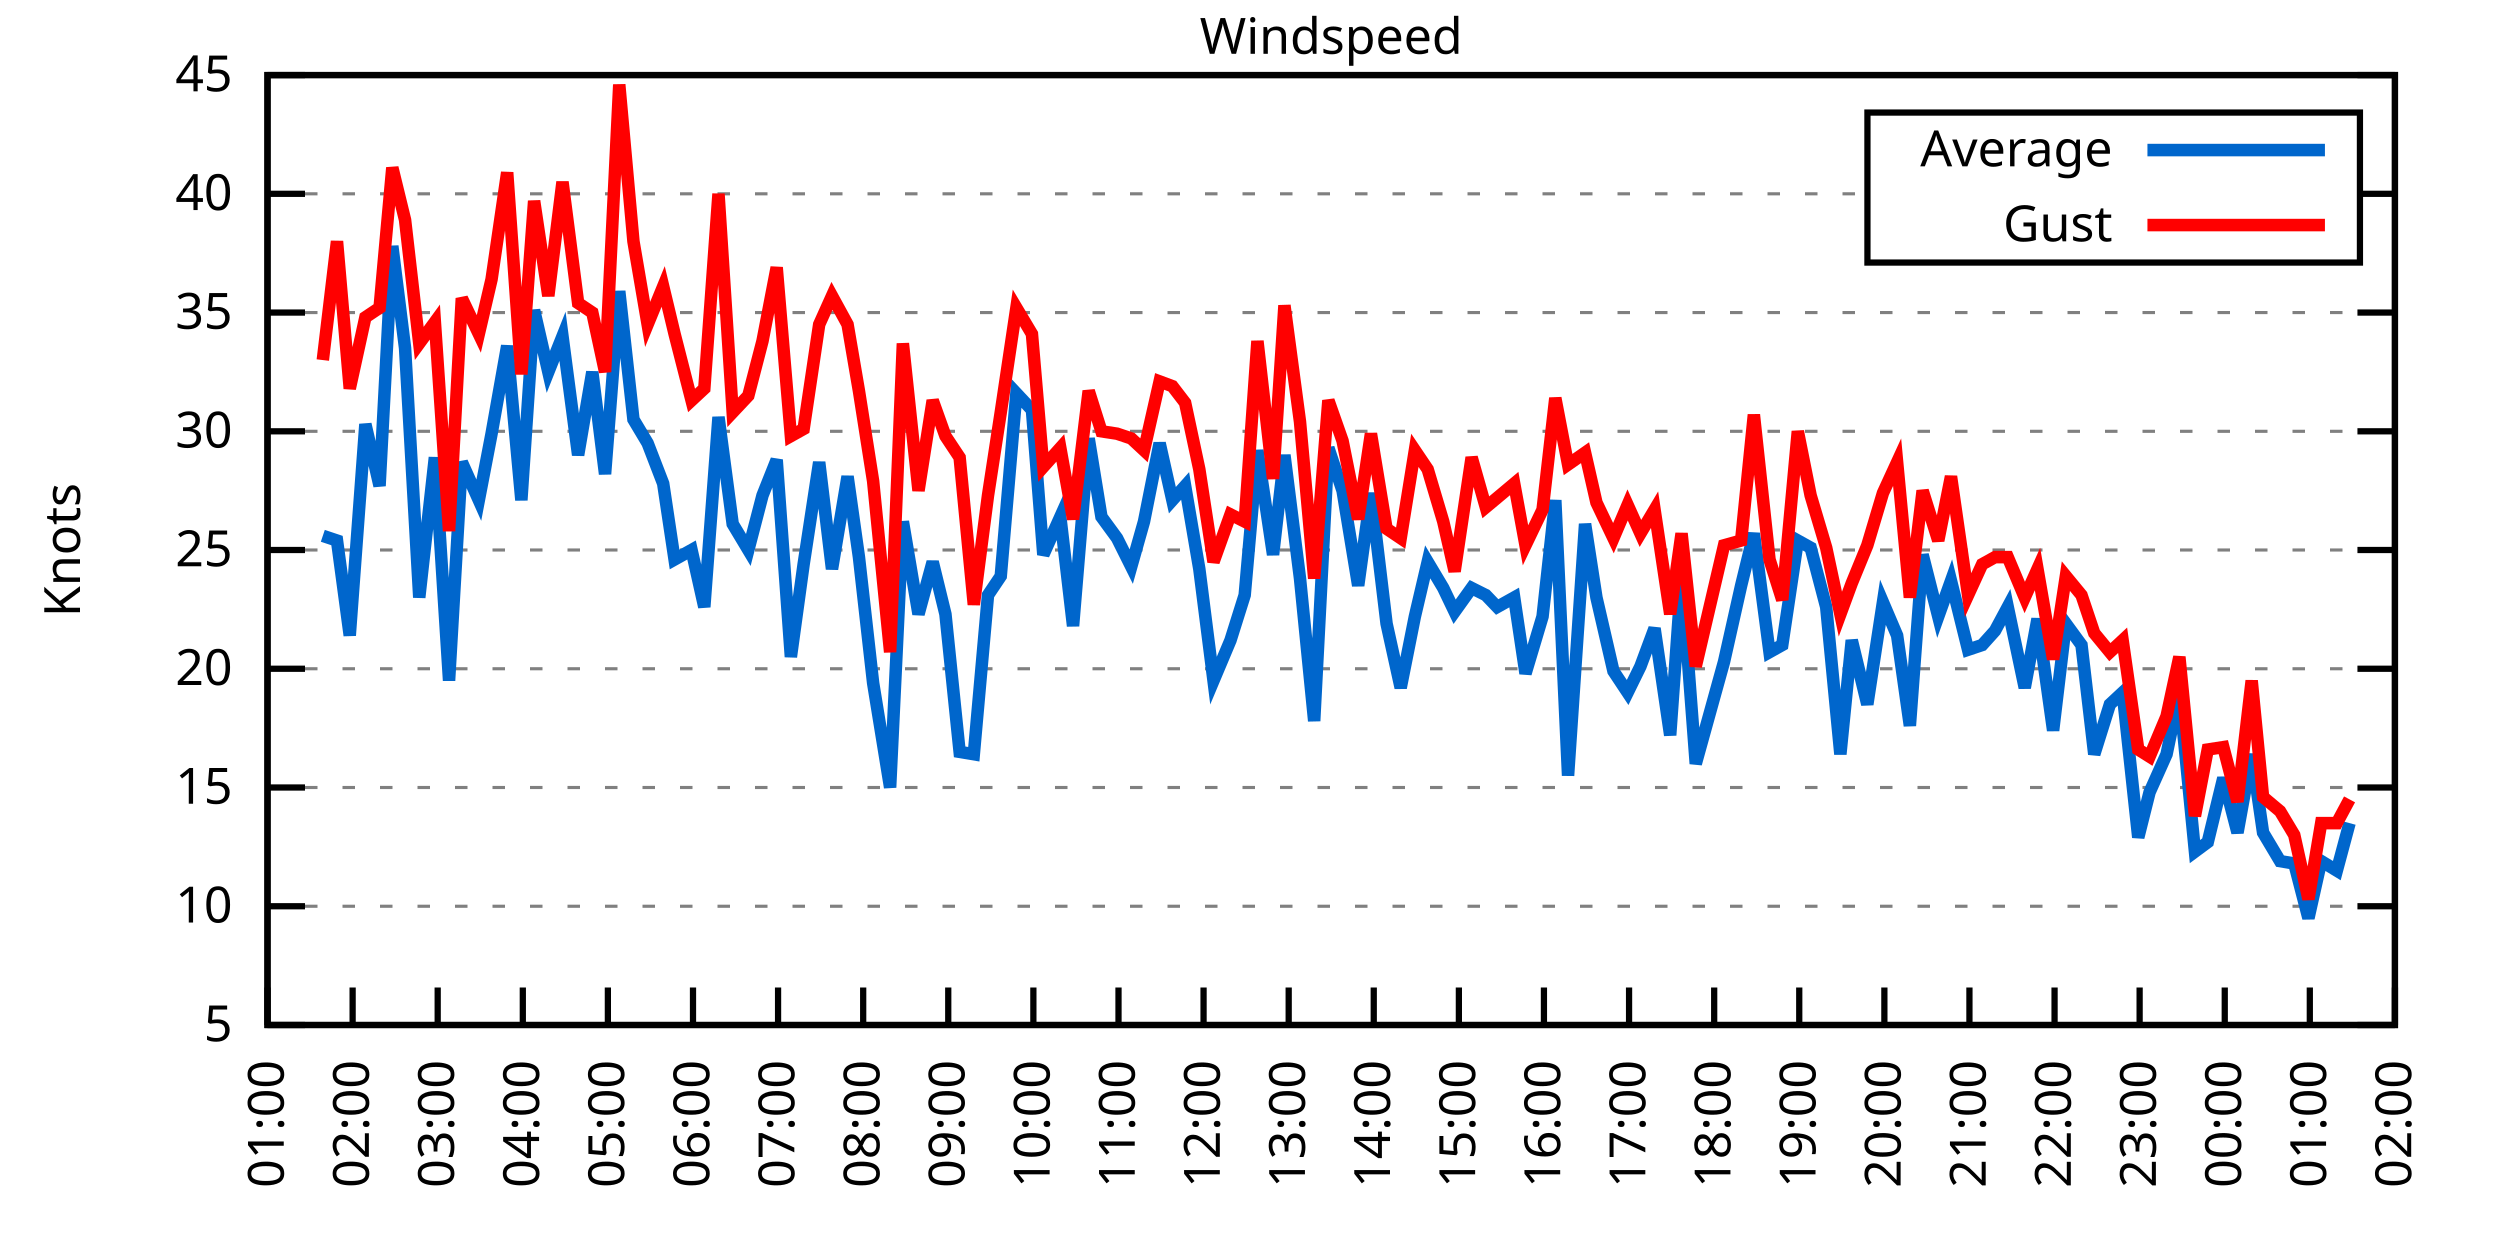
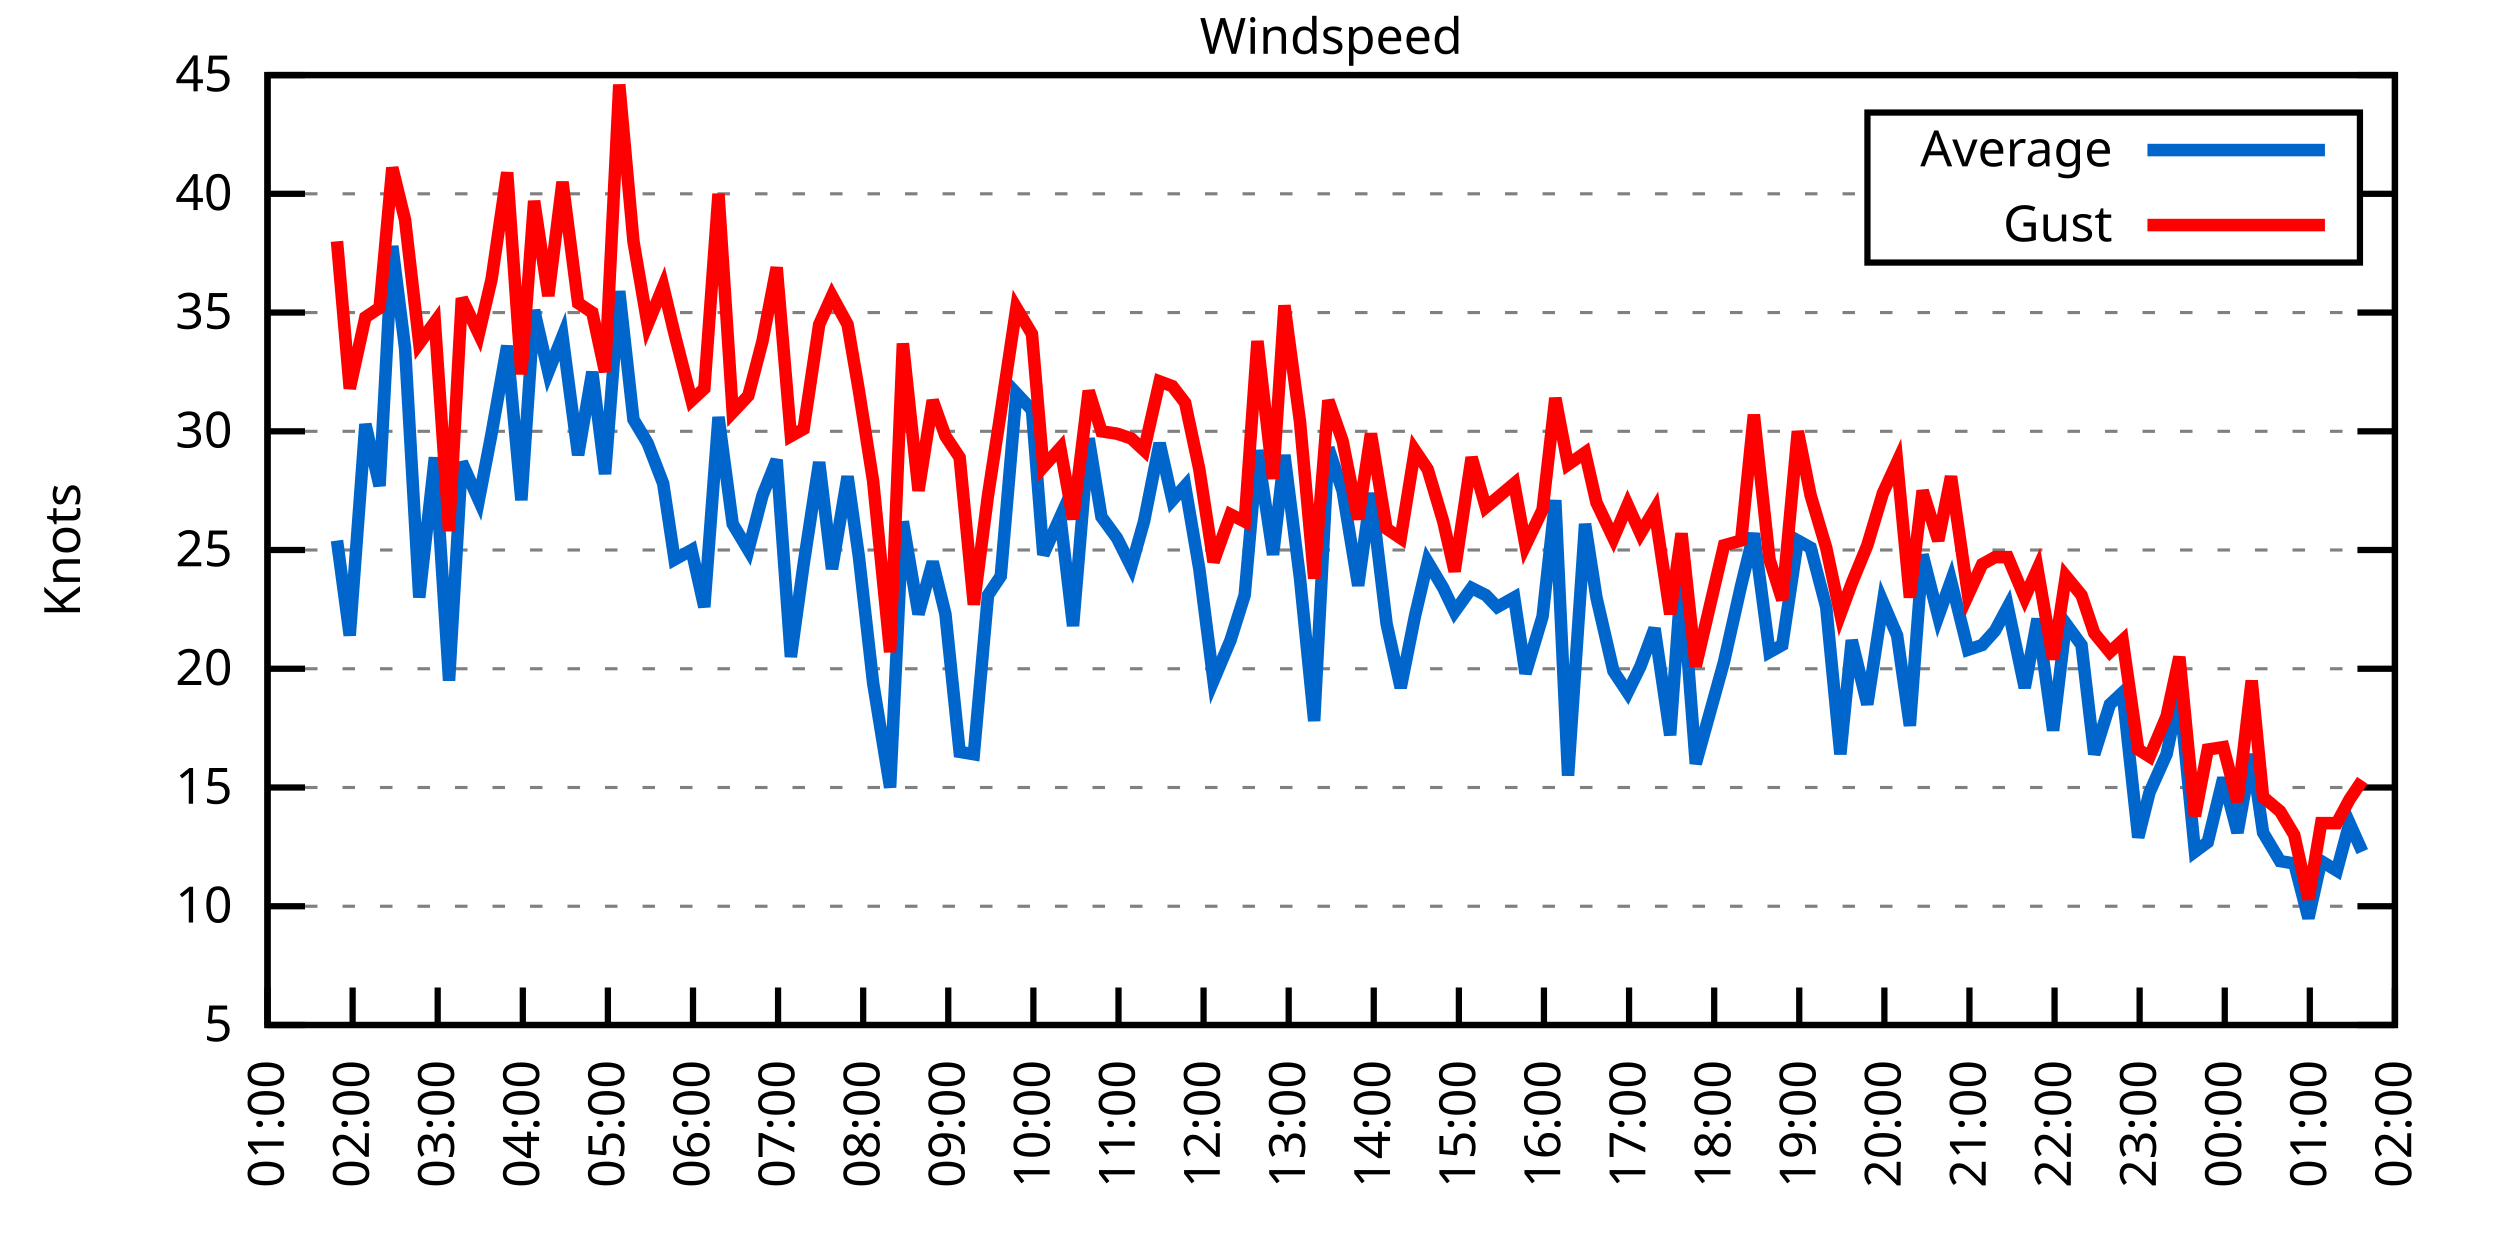
<svg xmlns="http://www.w3.org/2000/svg" xmlns:xlink="http://www.w3.org/1999/xlink" width="400" height="200" viewBox="0 0 400 200">
  <g id="gnuplot_canvas">
    <rect x="0" y="0" width="400" height="200" fill="none" />
    <defs>
      <circle id="gpDot" r="0.5" stroke-width="0.5" stroke="currentColor" />
      <path id="gpPt0" stroke-width="0.333" stroke="currentColor" d="M-1,0 h2 M0,-1 v2" />
      <path id="gpPt1" stroke-width="0.333" stroke="currentColor" d="M-1,-1 L1,1 M1,-1 L-1,1" />
      <path id="gpPt2" stroke-width="0.333" stroke="currentColor" d="M-1,0 L1,0 M0,-1 L0,1 M-1,-1 L1,1 M-1,1 L1,-1" />
      <rect id="gpPt3" stroke-width="0.333" stroke="currentColor" x="-1" y="-1" width="2" height="2" />
      <rect id="gpPt4" stroke-width="0.333" stroke="currentColor" fill="currentColor" x="-1" y="-1" width="2" height="2" />
      <circle id="gpPt5" stroke-width="0.333" stroke="currentColor" cx="0" cy="0" r="1" />
      <use xlink:href="#gpPt5" id="gpPt6" fill="currentColor" stroke="none" />
      <path id="gpPt7" stroke-width="0.333" stroke="currentColor" d="M0,-1.33 L-1.33,0.67 L1.33,0.67 z" />
      <use xlink:href="#gpPt7" id="gpPt8" fill="currentColor" stroke="none" />
      <use xlink:href="#gpPt7" id="gpPt9" stroke="currentColor" transform="rotate(180)" />
      <use xlink:href="#gpPt9" id="gpPt10" fill="currentColor" stroke="none" />
      <use xlink:href="#gpPt3" id="gpPt11" stroke="currentColor" transform="rotate(45)" />
      <use xlink:href="#gpPt11" id="gpPt12" fill="currentColor" stroke="none" />
      <path id="gpPt13" stroke-width="0.333" stroke="currentColor" d="M0,1.330 L1.265,0.411 L0.782,-1.067 L-0.782,-1.076 L-1.265,0.411 z" />
      <use xlink:href="#gpPt13" id="gpPt14" fill="currentColor" stroke="none" />
      <filter id="textbox" filterUnits="objectBoundingBox" x="0" y="0" height="1" width="1">
        <feFlood flood-color="white" flood-opacity="1" result="bgnd" />
        <feComposite in="SourceGraphic" in2="bgnd" operator="atop" />
      </filter>
      <filter id="greybox" filterUnits="objectBoundingBox" x="0" y="0" height="1" width="1">
        <feFlood flood-color="lightgrey" flood-opacity="1" result="grey" />
        <feComposite in="SourceGraphic" in2="grey" operator="atop" />
      </filter>
    </defs>
    <g fill="none" color="white" stroke="currentColor" stroke-width="1.00" stroke-linecap="butt" stroke-linejoin="miter">
</g>
    <g fill="none" color="black" stroke="currentColor" stroke-width="1.00" stroke-linecap="butt" stroke-linejoin="miter">
      <g stroke="none" shape-rendering="crispEdges">
        <polygon fill="rgb(255, 255, 255)" points="42.80,164.00 383.18,164.00 383.18,12.02 42.80,12.02 " />
      </g>
    </g>
    <g fill="none" color="black" stroke="currentColor" stroke-width="1.00" stroke-linecap="butt" stroke-linejoin="miter">
</g>
    <g fill="none" color="black" stroke="black" stroke-width="0.50" stroke-linecap="butt" stroke-linejoin="miter">
</g>
    <g fill="none" color="gray" stroke="currentColor" stroke-width="0.50" stroke-linecap="butt" stroke-linejoin="miter">
      <path stroke="gray" stroke-dasharray="2,4" class="gridline" d="M42.80,164.00 L383.19,164.00  " />
    </g>
    <g fill="none" color="gray" stroke="gray" stroke-width="1.00" stroke-linecap="butt" stroke-linejoin="miter">
</g>
    <g fill="none" color="black" stroke="currentColor" stroke-width="1.00" stroke-linecap="butt" stroke-linejoin="miter">
      <path stroke="black" d="M42.80,164.00 L48.80,164.00 M383.19,164.00 L377.19,164.00  " />
      <g transform="translate(37.20,166.60)" stroke="none" fill="black" font-family="Sans" font-size="8.00" text-anchor="end">
        <text>
          <tspan font-family="Sans"> 5</tspan>
        </text>
      </g>
    </g>
    <g fill="none" color="black" stroke="currentColor" stroke-width="1.00" stroke-linecap="butt" stroke-linejoin="miter">
</g>
    <g fill="none" color="black" stroke="black" stroke-width="0.50" stroke-linecap="butt" stroke-linejoin="miter">
</g>
    <g fill="none" color="gray" stroke="currentColor" stroke-width="0.50" stroke-linecap="butt" stroke-linejoin="miter">
      <path stroke="gray" stroke-dasharray="2,4" class="gridline" d="M42.80,145.00 L383.19,145.00  " />
    </g>
    <g fill="none" color="gray" stroke="gray" stroke-width="1.00" stroke-linecap="butt" stroke-linejoin="miter">
</g>
    <g fill="none" color="black" stroke="currentColor" stroke-width="1.00" stroke-linecap="butt" stroke-linejoin="miter">
      <path stroke="black" d="M42.80,145.00 L48.80,145.00 M383.19,145.00 L377.19,145.00  " />
      <g transform="translate(37.20,147.60)" stroke="none" fill="black" font-family="Sans" font-size="8.00" text-anchor="end">
        <text>
          <tspan font-family="Sans"> 10</tspan>
        </text>
      </g>
    </g>
    <g fill="none" color="black" stroke="currentColor" stroke-width="1.00" stroke-linecap="butt" stroke-linejoin="miter">
</g>
    <g fill="none" color="black" stroke="black" stroke-width="0.50" stroke-linecap="butt" stroke-linejoin="miter">
</g>
    <g fill="none" color="gray" stroke="currentColor" stroke-width="0.50" stroke-linecap="butt" stroke-linejoin="miter">
      <path stroke="gray" stroke-dasharray="2,4" class="gridline" d="M42.80,126.00 L383.19,126.00  " />
    </g>
    <g fill="none" color="gray" stroke="gray" stroke-width="1.00" stroke-linecap="butt" stroke-linejoin="miter">
</g>
    <g fill="none" color="black" stroke="currentColor" stroke-width="1.00" stroke-linecap="butt" stroke-linejoin="miter">
      <path stroke="black" d="M42.80,126.00 L48.80,126.00 M383.19,126.00 L377.19,126.00  " />
      <g transform="translate(37.20,128.60)" stroke="none" fill="black" font-family="Sans" font-size="8.00" text-anchor="end">
        <text>
          <tspan font-family="Sans"> 15</tspan>
        </text>
      </g>
    </g>
    <g fill="none" color="black" stroke="currentColor" stroke-width="1.00" stroke-linecap="butt" stroke-linejoin="miter">
</g>
    <g fill="none" color="black" stroke="black" stroke-width="0.50" stroke-linecap="butt" stroke-linejoin="miter">
</g>
    <g fill="none" color="gray" stroke="currentColor" stroke-width="0.50" stroke-linecap="butt" stroke-linejoin="miter">
      <path stroke="gray" stroke-dasharray="2,4" class="gridline" d="M42.80,107.00 L383.19,107.00  " />
    </g>
    <g fill="none" color="gray" stroke="gray" stroke-width="1.00" stroke-linecap="butt" stroke-linejoin="miter">
</g>
    <g fill="none" color="black" stroke="currentColor" stroke-width="1.00" stroke-linecap="butt" stroke-linejoin="miter">
      <path stroke="black" d="M42.80,107.00 L48.80,107.00 M383.19,107.00 L377.19,107.00  " />
      <g transform="translate(37.20,109.60)" stroke="none" fill="black" font-family="Sans" font-size="8.00" text-anchor="end">
        <text>
          <tspan font-family="Sans"> 20</tspan>
        </text>
      </g>
    </g>
    <g fill="none" color="black" stroke="currentColor" stroke-width="1.00" stroke-linecap="butt" stroke-linejoin="miter">
</g>
    <g fill="none" color="black" stroke="black" stroke-width="0.50" stroke-linecap="butt" stroke-linejoin="miter">
</g>
    <g fill="none" color="gray" stroke="currentColor" stroke-width="0.50" stroke-linecap="butt" stroke-linejoin="miter">
      <path stroke="gray" stroke-dasharray="2,4" class="gridline" d="M42.80,88.00 L383.19,88.00  " />
    </g>
    <g fill="none" color="gray" stroke="gray" stroke-width="1.00" stroke-linecap="butt" stroke-linejoin="miter">
</g>
    <g fill="none" color="black" stroke="currentColor" stroke-width="1.00" stroke-linecap="butt" stroke-linejoin="miter">
      <path stroke="black" d="M42.80,88.00 L48.80,88.00 M383.19,88.00 L377.19,88.00  " />
      <g transform="translate(37.20,90.60)" stroke="none" fill="black" font-family="Sans" font-size="8.00" text-anchor="end">
        <text>
          <tspan font-family="Sans"> 25</tspan>
        </text>
      </g>
    </g>
    <g fill="none" color="black" stroke="currentColor" stroke-width="1.00" stroke-linecap="butt" stroke-linejoin="miter">
</g>
    <g fill="none" color="black" stroke="black" stroke-width="0.50" stroke-linecap="butt" stroke-linejoin="miter">
</g>
    <g fill="none" color="gray" stroke="currentColor" stroke-width="0.50" stroke-linecap="butt" stroke-linejoin="miter">
      <path stroke="gray" stroke-dasharray="2,4" class="gridline" d="M42.80,69.01 L383.19,69.01  " />
    </g>
    <g fill="none" color="gray" stroke="gray" stroke-width="1.00" stroke-linecap="butt" stroke-linejoin="miter">
</g>
    <g fill="none" color="black" stroke="currentColor" stroke-width="1.00" stroke-linecap="butt" stroke-linejoin="miter">
      <path stroke="black" d="M42.80,69.01 L48.80,69.01 M383.19,69.01 L377.19,69.01  " />
      <g transform="translate(37.20,71.61)" stroke="none" fill="black" font-family="Sans" font-size="8.00" text-anchor="end">
        <text>
          <tspan font-family="Sans"> 30</tspan>
        </text>
      </g>
    </g>
    <g fill="none" color="black" stroke="currentColor" stroke-width="1.00" stroke-linecap="butt" stroke-linejoin="miter">
</g>
    <g fill="none" color="black" stroke="black" stroke-width="0.50" stroke-linecap="butt" stroke-linejoin="miter">
</g>
    <g fill="none" color="gray" stroke="currentColor" stroke-width="0.50" stroke-linecap="butt" stroke-linejoin="miter">
      <path stroke="gray" stroke-dasharray="2,4" class="gridline" d="M42.80,50.01 L383.19,50.01  " />
    </g>
    <g fill="none" color="gray" stroke="gray" stroke-width="1.00" stroke-linecap="butt" stroke-linejoin="miter">
</g>
    <g fill="none" color="black" stroke="currentColor" stroke-width="1.00" stroke-linecap="butt" stroke-linejoin="miter">
      <path stroke="black" d="M42.80,50.01 L48.80,50.01 M383.19,50.01 L377.19,50.01  " />
      <g transform="translate(37.20,52.61)" stroke="none" fill="black" font-family="Sans" font-size="8.00" text-anchor="end">
        <text>
          <tspan font-family="Sans"> 35</tspan>
        </text>
      </g>
    </g>
    <g fill="none" color="black" stroke="currentColor" stroke-width="1.00" stroke-linecap="butt" stroke-linejoin="miter">
</g>
    <g fill="none" color="black" stroke="black" stroke-width="0.50" stroke-linecap="butt" stroke-linejoin="miter">
</g>
    <g fill="none" color="gray" stroke="currentColor" stroke-width="0.50" stroke-linecap="butt" stroke-linejoin="miter">
      <path stroke="gray" stroke-dasharray="2,4" class="gridline" d="M42.80,31.01 L298.79,31.01 M377.59,31.01 L383.19,31.01  " />
    </g>
    <g fill="none" color="gray" stroke="gray" stroke-width="1.00" stroke-linecap="butt" stroke-linejoin="miter">
</g>
    <g fill="none" color="black" stroke="currentColor" stroke-width="1.00" stroke-linecap="butt" stroke-linejoin="miter">
      <path stroke="black" d="M42.80,31.01 L48.80,31.01 M383.19,31.01 L377.19,31.01  " />
      <g transform="translate(37.20,33.61)" stroke="none" fill="black" font-family="Sans" font-size="8.00" text-anchor="end">
        <text>
          <tspan font-family="Sans"> 40</tspan>
        </text>
      </g>
    </g>
    <g fill="none" color="black" stroke="currentColor" stroke-width="1.00" stroke-linecap="butt" stroke-linejoin="miter">
</g>
    <g fill="none" color="black" stroke="black" stroke-width="0.50" stroke-linecap="butt" stroke-linejoin="miter">
</g>
    <g fill="none" color="gray" stroke="currentColor" stroke-width="0.50" stroke-linecap="butt" stroke-linejoin="miter">
      <path stroke="gray" stroke-dasharray="2,4" class="gridline" d="M42.80,12.01 L383.19,12.01  " />
    </g>
    <g fill="none" color="gray" stroke="gray" stroke-width="1.00" stroke-linecap="butt" stroke-linejoin="miter">
</g>
    <g fill="none" color="black" stroke="currentColor" stroke-width="1.00" stroke-linecap="butt" stroke-linejoin="miter">
      <path stroke="black" d="M42.80,12.01 L48.80,12.01 M383.19,12.01 L377.19,12.01  " />
      <g transform="translate(37.20,14.61)" stroke="none" fill="black" font-family="Sans" font-size="8.00" text-anchor="end">
        <text>
          <tspan font-family="Sans"> 45</tspan>
        </text>
      </g>
    </g>
    <g fill="none" color="black" stroke="currentColor" stroke-width="1.00" stroke-linecap="butt" stroke-linejoin="miter">
      <path stroke="black" d="M42.80,164.00 L42.80,158.00  " />
      <g transform="translate(45.40,169.60) rotate(270.00)" stroke="none" fill="black" font-family="Sans" font-size="8.00" text-anchor="end">
        <text>
          <tspan font-family="Sans">01:00</tspan>
        </text>
      </g>
    </g>
    <g fill="none" color="black" stroke="currentColor" stroke-width="1.00" stroke-linecap="butt" stroke-linejoin="miter">
      <path stroke="black" d="M56.42,164.00 L56.42,158.00  " />
      <g transform="translate(59.02,169.60) rotate(270.00)" stroke="none" fill="black" font-family="Sans" font-size="8.00" text-anchor="end">
        <text>
          <tspan font-family="Sans">02:00</tspan>
        </text>
      </g>
    </g>
    <g fill="none" color="black" stroke="currentColor" stroke-width="1.00" stroke-linecap="butt" stroke-linejoin="miter">
      <path stroke="black" d="M70.03,164.00 L70.03,158.00  " />
      <g transform="translate(72.63,169.60) rotate(270.00)" stroke="none" fill="black" font-family="Sans" font-size="8.00" text-anchor="end">
        <text>
          <tspan font-family="Sans">03:00</tspan>
        </text>
      </g>
    </g>
    <g fill="none" color="black" stroke="currentColor" stroke-width="1.00" stroke-linecap="butt" stroke-linejoin="miter">
      <path stroke="black" d="M83.65,164.00 L83.65,158.00  " />
      <g transform="translate(86.25,169.60) rotate(270.00)" stroke="none" fill="black" font-family="Sans" font-size="8.00" text-anchor="end">
        <text>
          <tspan font-family="Sans">04:00</tspan>
        </text>
      </g>
    </g>
    <g fill="none" color="black" stroke="currentColor" stroke-width="1.00" stroke-linecap="butt" stroke-linejoin="miter">
      <path stroke="black" d="M97.26,164.00 L97.26,158.00  " />
      <g transform="translate(99.86,169.60) rotate(270.00)" stroke="none" fill="black" font-family="Sans" font-size="8.00" text-anchor="end">
        <text>
          <tspan font-family="Sans">05:00</tspan>
        </text>
      </g>
    </g>
    <g fill="none" color="black" stroke="currentColor" stroke-width="1.00" stroke-linecap="butt" stroke-linejoin="miter">
      <path stroke="black" d="M110.88,164.00 L110.88,158.00  " />
      <g transform="translate(113.48,169.60) rotate(270.00)" stroke="none" fill="black" font-family="Sans" font-size="8.00" text-anchor="end">
        <text>
          <tspan font-family="Sans">06:00</tspan>
        </text>
      </g>
    </g>
    <g fill="none" color="black" stroke="currentColor" stroke-width="1.00" stroke-linecap="butt" stroke-linejoin="miter">
      <path stroke="black" d="M124.49,164.00 L124.49,158.00  " />
      <g transform="translate(127.09,169.60) rotate(270.00)" stroke="none" fill="black" font-family="Sans" font-size="8.00" text-anchor="end">
        <text>
          <tspan font-family="Sans">07:00</tspan>
        </text>
      </g>
    </g>
    <g fill="none" color="black" stroke="currentColor" stroke-width="1.00" stroke-linecap="butt" stroke-linejoin="miter">
      <path stroke="black" d="M138.11,164.00 L138.11,158.00  " />
      <g transform="translate(140.71,169.60) rotate(270.00)" stroke="none" fill="black" font-family="Sans" font-size="8.00" text-anchor="end">
        <text>
          <tspan font-family="Sans">08:00</tspan>
        </text>
      </g>
    </g>
    <g fill="none" color="black" stroke="currentColor" stroke-width="1.00" stroke-linecap="butt" stroke-linejoin="miter">
      <path stroke="black" d="M151.72,164.00 L151.72,158.00  " />
      <g transform="translate(154.32,169.60) rotate(270.00)" stroke="none" fill="black" font-family="Sans" font-size="8.00" text-anchor="end">
        <text>
          <tspan font-family="Sans">09:00</tspan>
        </text>
      </g>
    </g>
    <g fill="none" color="black" stroke="currentColor" stroke-width="1.00" stroke-linecap="butt" stroke-linejoin="miter">
      <path stroke="black" d="M165.34,164.00 L165.34,158.00  " />
      <g transform="translate(167.94,169.60) rotate(270.00)" stroke="none" fill="black" font-family="Sans" font-size="8.00" text-anchor="end">
        <text>
          <tspan font-family="Sans">10:00</tspan>
        </text>
      </g>
    </g>
    <g fill="none" color="black" stroke="currentColor" stroke-width="1.00" stroke-linecap="butt" stroke-linejoin="miter">
      <path stroke="black" d="M178.96,164.00 L178.96,158.00  " />
      <g transform="translate(181.56,169.60) rotate(270.00)" stroke="none" fill="black" font-family="Sans" font-size="8.00" text-anchor="end">
        <text>
          <tspan font-family="Sans">11:00</tspan>
        </text>
      </g>
    </g>
    <g fill="none" color="black" stroke="currentColor" stroke-width="1.00" stroke-linecap="butt" stroke-linejoin="miter">
      <path stroke="black" d="M192.57,164.00 L192.57,158.00  " />
      <g transform="translate(195.17,169.60) rotate(270.00)" stroke="none" fill="black" font-family="Sans" font-size="8.00" text-anchor="end">
        <text>
          <tspan font-family="Sans">12:00</tspan>
        </text>
      </g>
    </g>
    <g fill="none" color="black" stroke="currentColor" stroke-width="1.00" stroke-linecap="butt" stroke-linejoin="miter">
      <path stroke="black" d="M206.19,164.00 L206.19,158.00  " />
      <g transform="translate(208.79,169.60) rotate(270.00)" stroke="none" fill="black" font-family="Sans" font-size="8.00" text-anchor="end">
        <text>
          <tspan font-family="Sans">13:00</tspan>
        </text>
      </g>
    </g>
    <g fill="none" color="black" stroke="currentColor" stroke-width="1.00" stroke-linecap="butt" stroke-linejoin="miter">
      <path stroke="black" d="M219.80,164.00 L219.80,158.00  " />
      <g transform="translate(222.40,169.60) rotate(270.00)" stroke="none" fill="black" font-family="Sans" font-size="8.00" text-anchor="end">
        <text>
          <tspan font-family="Sans">14:00</tspan>
        </text>
      </g>
    </g>
    <g fill="none" color="black" stroke="currentColor" stroke-width="1.00" stroke-linecap="butt" stroke-linejoin="miter">
      <path stroke="black" d="M233.42,164.00 L233.42,158.00  " />
      <g transform="translate(236.02,169.60) rotate(270.00)" stroke="none" fill="black" font-family="Sans" font-size="8.00" text-anchor="end">
        <text>
          <tspan font-family="Sans">15:00</tspan>
        </text>
      </g>
    </g>
    <g fill="none" color="black" stroke="currentColor" stroke-width="1.00" stroke-linecap="butt" stroke-linejoin="miter">
      <path stroke="black" d="M247.03,164.00 L247.03,158.00  " />
      <g transform="translate(249.63,169.60) rotate(270.00)" stroke="none" fill="black" font-family="Sans" font-size="8.00" text-anchor="end">
        <text>
          <tspan font-family="Sans">16:00</tspan>
        </text>
      </g>
    </g>
    <g fill="none" color="black" stroke="currentColor" stroke-width="1.00" stroke-linecap="butt" stroke-linejoin="miter">
      <path stroke="black" d="M260.65,164.00 L260.65,158.00  " />
      <g transform="translate(263.25,169.60) rotate(270.00)" stroke="none" fill="black" font-family="Sans" font-size="8.00" text-anchor="end">
        <text>
          <tspan font-family="Sans">17:00</tspan>
        </text>
      </g>
    </g>
    <g fill="none" color="black" stroke="currentColor" stroke-width="1.00" stroke-linecap="butt" stroke-linejoin="miter">
      <path stroke="black" d="M274.27,164.00 L274.27,158.00  " />
      <g transform="translate(276.87,169.60) rotate(270.00)" stroke="none" fill="black" font-family="Sans" font-size="8.00" text-anchor="end">
        <text>
          <tspan font-family="Sans">18:00</tspan>
        </text>
      </g>
    </g>
    <g fill="none" color="black" stroke="currentColor" stroke-width="1.00" stroke-linecap="butt" stroke-linejoin="miter">
      <path stroke="black" d="M287.88,164.00 L287.88,158.00  " />
      <g transform="translate(290.48,169.60) rotate(270.00)" stroke="none" fill="black" font-family="Sans" font-size="8.00" text-anchor="end">
        <text>
          <tspan font-family="Sans">19:00</tspan>
        </text>
      </g>
    </g>
    <g fill="none" color="black" stroke="currentColor" stroke-width="1.00" stroke-linecap="butt" stroke-linejoin="miter">
      <path stroke="black" d="M301.50,164.00 L301.50,158.00  " />
      <g transform="translate(304.10,169.60) rotate(270.00)" stroke="none" fill="black" font-family="Sans" font-size="8.00" text-anchor="end">
        <text>
          <tspan font-family="Sans">20:00</tspan>
        </text>
      </g>
    </g>
    <g fill="none" color="black" stroke="currentColor" stroke-width="1.00" stroke-linecap="butt" stroke-linejoin="miter">
      <path stroke="black" d="M315.11,164.00 L315.11,158.00  " />
      <g transform="translate(317.71,169.60) rotate(270.00)" stroke="none" fill="black" font-family="Sans" font-size="8.00" text-anchor="end">
        <text>
          <tspan font-family="Sans">21:00</tspan>
        </text>
      </g>
    </g>
    <g fill="none" color="black" stroke="currentColor" stroke-width="1.00" stroke-linecap="butt" stroke-linejoin="miter">
      <path stroke="black" d="M328.73,164.00 L328.73,158.00  " />
      <g transform="translate(331.33,169.60) rotate(270.00)" stroke="none" fill="black" font-family="Sans" font-size="8.00" text-anchor="end">
        <text>
          <tspan font-family="Sans">22:00</tspan>
        </text>
      </g>
    </g>
    <g fill="none" color="black" stroke="currentColor" stroke-width="1.00" stroke-linecap="butt" stroke-linejoin="miter">
      <path stroke="black" d="M342.34,164.00 L342.34,158.00  " />
      <g transform="translate(344.94,169.60) rotate(270.00)" stroke="none" fill="black" font-family="Sans" font-size="8.00" text-anchor="end">
        <text>
          <tspan font-family="Sans">23:00</tspan>
        </text>
      </g>
    </g>
    <g fill="none" color="black" stroke="currentColor" stroke-width="1.00" stroke-linecap="butt" stroke-linejoin="miter">
      <path stroke="black" d="M355.96,164.00 L355.96,158.00  " />
      <g transform="translate(358.56,169.60) rotate(270.00)" stroke="none" fill="black" font-family="Sans" font-size="8.00" text-anchor="end">
        <text>
          <tspan font-family="Sans">00:00</tspan>
        </text>
      </g>
    </g>
    <g fill="none" color="black" stroke="currentColor" stroke-width="1.00" stroke-linecap="butt" stroke-linejoin="miter">
      <path stroke="black" d="M369.57,164.00 L369.57,158.00  " />
      <g transform="translate(372.17,169.60) rotate(270.00)" stroke="none" fill="black" font-family="Sans" font-size="8.00" text-anchor="end">
        <text>
          <tspan font-family="Sans">01:00</tspan>
        </text>
      </g>
    </g>
    <g fill="none" color="black" stroke="currentColor" stroke-width="1.00" stroke-linecap="butt" stroke-linejoin="miter">
      <path stroke="black" d="M383.19,164.00 L383.19,158.00  " />
      <g transform="translate(385.79,169.60) rotate(270.00)" stroke="none" fill="black" font-family="Sans" font-size="8.00" text-anchor="end">
        <text>
          <tspan font-family="Sans">02:00</tspan>
        </text>
      </g>
    </g>
    <g fill="none" color="black" stroke="currentColor" stroke-width="1.00" stroke-linecap="butt" stroke-linejoin="miter">
</g>
    <g fill="none" color="black" stroke="currentColor" stroke-width="1.00" stroke-linecap="butt" stroke-linejoin="miter">
      <path stroke="black" d="M42.80,12.01 L42.80,164.00 L383.19,164.00 L383.19,12.01 L42.80,12.01 Z  " />
    </g>
    <g fill="none" color="black" stroke="currentColor" stroke-width="1.00" stroke-linecap="butt" stroke-linejoin="miter">
</g>
    <g fill="none" color="black" stroke="currentColor" stroke-width="1.00" stroke-linecap="butt" stroke-linejoin="miter">
      <path stroke="black" d="M298.79,42.01 L298.79,18.01 L377.59,18.01 L377.59,42.01 L298.79,42.01 Z  " />
    </g>
    <g id="Windspeed_plot_1">
      <g fill="none" color="white" stroke="black" stroke-width="2.00" stroke-linecap="butt" stroke-linejoin="miter">
</g>
      <g fill="none" color="black" stroke="currentColor" stroke-width="2.00" stroke-linecap="butt" stroke-linejoin="miter">
        <g transform="translate(337.99,26.61)" stroke="none" fill="black" font-family="Sans" font-size="8.00" text-anchor="end">
          <text>
            <tspan font-family="Sans">Average</tspan>
          </text>
        </g>
      </g>
      <g fill="none" color="black" stroke="currentColor" stroke-width="2.00" stroke-linecap="butt" stroke-linejoin="miter">
-         <path stroke="rgb(  0, 102, 204)" d="M343.59,24.01 L371.99,24.01 M51.65,85.73 L53.92,86.49 L55.96,101.68 L58.46,67.87 L60.73,77.75 L62.77,39.37   L64.81,55.71 L67.08,95.60 L69.58,73.19 L71.85,108.90 L73.89,73.95 L76.61,80.03 L78.65,69.39 L81.15,55.33   L83.42,80.03 L85.46,49.63 L87.73,59.51 L90.00,53.81 L92.50,72.81 L94.77,59.51 L96.81,75.85 L99.08,46.59   L101.35,67.11 L103.62,70.91 L106.11,77.37 L107.93,89.52 L110.65,88.00 L112.69,97.12 L114.96,66.73 L117.23,83.83   L119.73,88.00 L122.00,79.27 L124.27,73.57 L126.54,105.10 L128.58,90.28 L131.07,73.95 L133.12,91.04 L135.61,76.23   L137.43,89.14 L139.70,109.28 L142.42,126.00 L144.46,83.45 L146.96,98.26 L149.23,89.90 L151.27,98.26 L153.54,120.30   L155.81,120.68 L158.08,95.22 L160.12,92.18 L162.62,62.93 L165.11,65.59 L166.93,88.76 L169.65,82.69 L171.69,100.16   L174.19,70.15 L176.23,82.69 L178.73,86.11 L181.00,90.66 L183.04,83.45 L185.54,70.91 L187.58,80.03 L189.62,77.75   L191.89,91.04 L194.16,108.90 L196.88,102.44 L199.15,95.22 L201.19,72.05 L203.69,88.76 L205.51,72.81 L208.00,92.56   L210.27,115.36 L212.54,71.67 L214.81,78.51 L217.31,93.70 L219.35,78.89 L221.85,99.78 L224.11,110.04 L226.38,98.64   L228.43,89.90 L230.92,94.08 L232.74,97.88 L235.46,94.08 L237.73,95.22 L239.55,97.12 L242.27,95.60 L244.08,107.76   L246.81,98.64 L248.85,80.03 L250.89,124.10 L253.61,83.83 L255.43,95.60 L258.15,107.38 L260.42,110.80 L262.47,106.62   L264.73,100.54 L267.23,117.64 L269.05,92.18 L271.32,122.20 L275.85,105.86 L278.58,93.70 L280.62,85.35 L283.12,104.34   L285.16,103.20 L287.65,86.49 L289.70,87.63 L292.19,97.12 L294.46,120.68 L296.28,102.44 L298.77,112.70 L301.27,96.36   L303.54,101.68 L305.58,116.12 L307.62,88.76 L310.12,98.64 L312.16,92.94 L314.89,103.96 L317.15,103.20 L319.20,100.92   L321.24,97.12 L323.96,110.04 L326.00,99.02 L328.50,116.88 L330.54,99.78 L333.04,103.20 L335.08,120.68 L337.58,112.70   L339.62,110.80 L342.12,133.98 L343.93,126.76 L346.65,120.68 L348.70,110.80 L351.19,136.26 L353.24,134.74 L355.73,124.48   L358.00,133.22 L360.27,120.68 L362.09,133.22 L364.81,137.78 L367.08,138.16 L369.35,146.90 L371.39,137.78 L373.89,139.30   L375.93,131.70  " />
+         <path stroke="rgb(  0, 102, 204)" d="M343.59,24.01 L371.99,24.01 M53.92,86.49 L55.96,101.68 L58.46,67.87 L60.73,77.75 L62.77,39.37 L64.81,55.71   L67.08,95.60 L69.58,73.19 L71.85,108.90 L73.89,73.95 L76.61,80.03 L78.65,69.39 L81.15,55.33 L83.42,80.03   L85.46,49.63 L87.73,59.51 L90.00,53.81 L92.50,72.81 L94.77,59.51 L96.81,75.85 L99.08,46.59 L101.35,67.11   L103.62,70.91 L106.11,77.37 L107.93,89.52 L110.65,88.00 L112.69,97.12 L114.96,66.73 L117.23,83.83 L119.73,88.00   L122.00,79.27 L124.27,73.57 L126.54,105.10 L128.58,90.28 L131.07,73.95 L133.12,91.04 L135.61,76.23 L137.43,89.14   L139.70,109.28 L142.42,126.00 L144.46,83.45 L146.96,98.26 L149.23,89.90 L151.27,98.26 L153.54,120.30 L155.81,120.68   L158.08,95.22 L160.12,92.18 L162.62,62.93 L165.11,65.59 L166.93,88.76 L169.65,82.69 L171.69,100.16 L174.19,70.15   L176.23,82.69 L178.73,86.11 L181.00,90.66 L183.04,83.45 L185.54,70.91 L187.58,80.03 L189.62,77.75 L191.89,91.04   L194.16,108.90 L196.88,102.44 L199.15,95.22 L201.19,72.05 L203.69,88.76 L205.51,72.81 L208.00,92.56 L210.27,115.36   L212.54,71.67 L214.81,78.51 L217.31,93.70 L219.35,78.89 L221.85,99.78 L224.11,110.04 L226.38,98.64 L228.43,89.90   L230.92,94.08 L232.74,97.88 L235.46,94.08 L237.73,95.22 L239.55,97.12 L242.27,95.60 L244.08,107.76 L246.81,98.64   L248.85,80.03 L250.89,124.10 L253.61,83.83 L255.43,95.60 L258.15,107.38 L260.42,110.80 L262.47,106.62 L264.73,100.54   L267.23,117.64 L269.05,92.18 L271.32,122.20 L275.85,105.86 L278.58,93.70 L280.62,85.35 L283.12,104.34 L285.16,103.20   L287.65,86.49 L289.70,87.63 L292.19,97.12 L294.46,120.68 L296.28,102.44 L298.77,112.70 L301.27,96.36 L303.54,101.68   L305.58,116.12 L307.62,88.76 L310.12,98.64 L312.16,92.94 L314.89,103.96 L317.15,103.20 L319.20,100.92 L321.24,97.12   L323.96,110.04 L326.00,99.02 L328.50,116.88 L330.54,99.78 L333.04,103.20 L335.08,120.68 L337.58,112.70 L339.62,110.80   L342.12,133.98 L343.93,126.76 L346.65,120.68 L348.70,110.80 L351.19,136.26 L353.24,134.74 L355.73,124.48 L358.00,133.22   L360.27,120.68 L362.09,133.22 L364.81,137.78 L367.08,138.16 L369.35,146.90 L371.39,137.78 L373.89,139.30 L375.93,131.70   L377.97,136.26  " />
      </g>
    </g>
    <g id="Windspeed_plot_2">
      <g fill="none" color="black" stroke="currentColor" stroke-width="2.00" stroke-linecap="butt" stroke-linejoin="miter">
        <g transform="translate(337.99,38.61)" stroke="none" fill="black" font-family="Sans" font-size="8.00" text-anchor="end">
          <text>
            <tspan font-family="Sans">Gust</tspan>
          </text>
        </g>
      </g>
      <g fill="none" color="black" stroke="currentColor" stroke-width="2.00" stroke-linecap="butt" stroke-linejoin="miter">
-         <path stroke="rgb(255,   0,   0)" d="M343.59,36.01 L371.99,36.01 M51.65,57.61 L53.92,38.61 L55.96,62.17 L58.46,50.77 L60.73,49.25 L62.77,26.83   L64.81,35.19 L67.08,54.95 L69.58,51.53 L71.85,84.97 L73.89,47.73 L76.61,53.43 L78.65,44.69 L81.15,27.59   L83.42,59.89 L85.46,32.15 L87.73,47.35 L90.00,29.11 L92.50,48.49 L94.77,50.01 L96.81,59.51 L99.08,13.53   L101.35,38.61 L103.62,51.91 L106.11,45.83 L107.93,53.43 L110.65,64.07 L112.69,62.17 L114.96,31.01 L117.23,65.97   L119.73,63.31 L122.00,54.57 L124.27,42.79 L126.54,69.77 L128.58,68.63 L131.07,51.91 L133.12,47.35 L135.61,51.91   L137.43,62.55 L139.70,76.99 L142.42,104.34 L144.46,54.95 L146.96,78.51 L149.23,64.07 L151.27,69.77 L153.54,73.19   L155.81,96.74 L158.08,79.27 L160.12,65.97 L162.62,49.25 L165.11,53.43 L166.93,74.71 L169.65,71.67 L171.69,83.07   L174.19,62.55 L176.23,69.01 L178.73,69.39 L181.00,70.15 L183.04,72.05 L185.54,61.03 L187.58,61.79 L189.62,64.45   L191.89,75.09 L194.16,89.90 L196.88,82.31 L199.15,83.45 L201.19,54.57 L203.69,76.61 L205.51,48.87 L208.00,67.49   L210.27,92.56 L212.54,64.07 L214.81,70.53 L217.31,83.07 L219.35,69.39 L221.85,84.59 L224.11,86.11 L226.38,72.05   L228.43,75.09 L230.92,83.45 L232.74,91.42 L235.46,73.19 L237.73,81.17 L239.55,79.65 L242.27,77.37 L244.08,87.25   L246.81,81.55 L248.85,63.69 L250.89,74.33 L253.61,72.43 L255.43,80.41 L258.15,86.11 L260.42,80.79 L262.47,85.35   L264.73,81.55 L267.23,98.26 L269.05,85.35 L271.32,106.62 L275.85,87.25 L278.58,86.49 L280.62,66.35 L283.12,89.52   L285.16,95.98 L287.65,69.01 L289.70,79.27 L292.19,87.63 L294.46,98.26 L296.28,93.32 L298.77,87.25 L301.27,78.89   L303.54,73.95 L305.58,95.60 L307.62,78.51 L310.12,86.49 L312.16,76.23 L314.89,95.22 L317.15,90.28 L319.20,89.14   L321.24,89.14 L323.96,95.60 L326.00,91.04 L328.50,105.48 L330.54,92.18 L333.04,95.22 L335.08,101.30 L337.58,104.34   L339.62,102.44 L342.12,119.92 L343.93,121.06 L346.65,114.60 L348.70,105.10 L351.19,130.56 L353.24,119.92 L355.73,119.54   L358.00,128.28 L360.27,108.90 L362.09,127.52 L364.81,129.80 L367.08,133.60 L369.35,143.86 L371.39,131.70 L373.89,131.70   L375.93,127.90  " />
+         <path stroke="rgb(255,   0,   0)" d="M343.59,36.01 L371.99,36.01 M53.92,38.61 L55.96,62.17 L58.46,50.77 L60.73,49.25 L62.77,26.83 L64.81,35.19   L67.08,54.95 L69.58,51.53 L71.85,84.97 L73.89,47.73 L76.61,53.43 L78.65,44.69 L81.15,27.59 L83.42,59.89   L85.46,32.15 L87.73,47.35 L90.00,29.11 L92.50,48.49 L94.77,50.01 L96.81,59.51 L99.08,13.53 L101.35,38.61   L103.62,51.91 L106.11,45.83 L107.93,53.43 L110.65,64.07 L112.69,62.17 L114.96,31.01 L117.23,65.97 L119.73,63.31   L122.00,54.57 L124.27,42.79 L126.54,69.77 L128.58,68.63 L131.07,51.91 L133.12,47.35 L135.61,51.91 L137.43,62.55   L139.70,76.99 L142.42,104.34 L144.46,54.95 L146.96,78.51 L149.23,64.07 L151.27,69.77 L153.54,73.19 L155.81,96.74   L158.08,79.27 L160.12,65.97 L162.62,49.25 L165.11,53.43 L166.93,74.71 L169.65,71.67 L171.69,83.07 L174.19,62.55   L176.23,69.01 L178.73,69.39 L181.00,70.15 L183.04,72.05 L185.54,61.03 L187.58,61.79 L189.62,64.45 L191.89,75.09   L194.16,89.90 L196.88,82.31 L199.15,83.45 L201.19,54.57 L203.69,76.61 L205.51,48.87 L208.00,67.49 L210.27,92.56   L212.54,64.07 L214.81,70.53 L217.31,83.07 L219.35,69.39 L221.85,84.59 L224.11,86.11 L226.38,72.05 L228.43,75.09   L230.92,83.45 L232.74,91.42 L235.46,73.19 L237.73,81.17 L239.55,79.65 L242.27,77.37 L244.08,87.25 L246.81,81.55   L248.85,63.69 L250.89,74.33 L253.61,72.43 L255.43,80.41 L258.15,86.11 L260.42,80.79 L262.47,85.35 L264.73,81.55   L267.23,98.26 L269.05,85.35 L271.32,106.62 L275.85,87.25 L278.58,86.49 L280.62,66.35 L283.12,89.52 L285.16,95.98   L287.65,69.01 L289.70,79.27 L292.19,87.63 L294.46,98.26 L296.28,93.32 L298.77,87.25 L301.27,78.89 L303.54,73.95   L305.58,95.60 L307.62,78.51 L310.12,86.49 L312.16,76.23 L314.89,95.22 L317.15,90.28 L319.20,89.14 L321.24,89.14   L323.96,95.60 L326.00,91.04 L328.50,105.48 L330.54,92.18 L333.04,95.22 L335.08,101.30 L337.58,104.34 L339.62,102.44   L342.12,119.92 L343.93,121.06 L346.65,114.60 L348.70,105.10 L351.19,130.56 L353.24,119.92 L355.73,119.54 L358.00,128.28   L360.27,108.90 L362.09,127.52 L364.81,129.80 L367.08,133.60 L369.35,143.86 L371.39,131.70 L373.89,131.70 L375.93,127.90   L377.97,124.86  " />
      </g>
    </g>
    <g fill="none" color="black" stroke="currentColor" stroke-width="2.00" stroke-linecap="butt" stroke-linejoin="miter">
</g>
    <g fill="none" color="black" stroke="black" stroke-width="1.00" stroke-linecap="butt" stroke-linejoin="miter">
</g>
    <g fill="none" color="black" stroke="currentColor" stroke-width="1.00" stroke-linecap="butt" stroke-linejoin="miter">
      <path stroke="black" d="M42.80,12.01 L42.80,164.00 L383.19,164.00 L383.19,12.01 L42.80,12.01 Z  " />
      <g transform="translate(12.80,88.01) rotate(270.00)" stroke="none" fill="black" font-family="Sans" font-size="8.00" text-anchor="middle">
        <text>
          <tspan font-family="Sans">Knots</tspan>
        </text>
      </g>
    </g>
    <g fill="none" color="black" stroke="currentColor" stroke-width="1.00" stroke-linecap="butt" stroke-linejoin="miter">
</g>
    <g fill="none" color="black" stroke="currentColor" stroke-width="1.00" stroke-linecap="butt" stroke-linejoin="miter">
      <g transform="translate(212.99,8.61)" stroke="none" fill="black" font-family="Sans" font-size="8.00" text-anchor="middle">
        <text>
          <tspan font-family="Sans">Windspeed</tspan>
        </text>
      </g>
    </g>
    <g fill="none" color="black" stroke="currentColor" stroke-width="1.00" stroke-linecap="butt" stroke-linejoin="miter">
</g>
  </g>
</svg>
